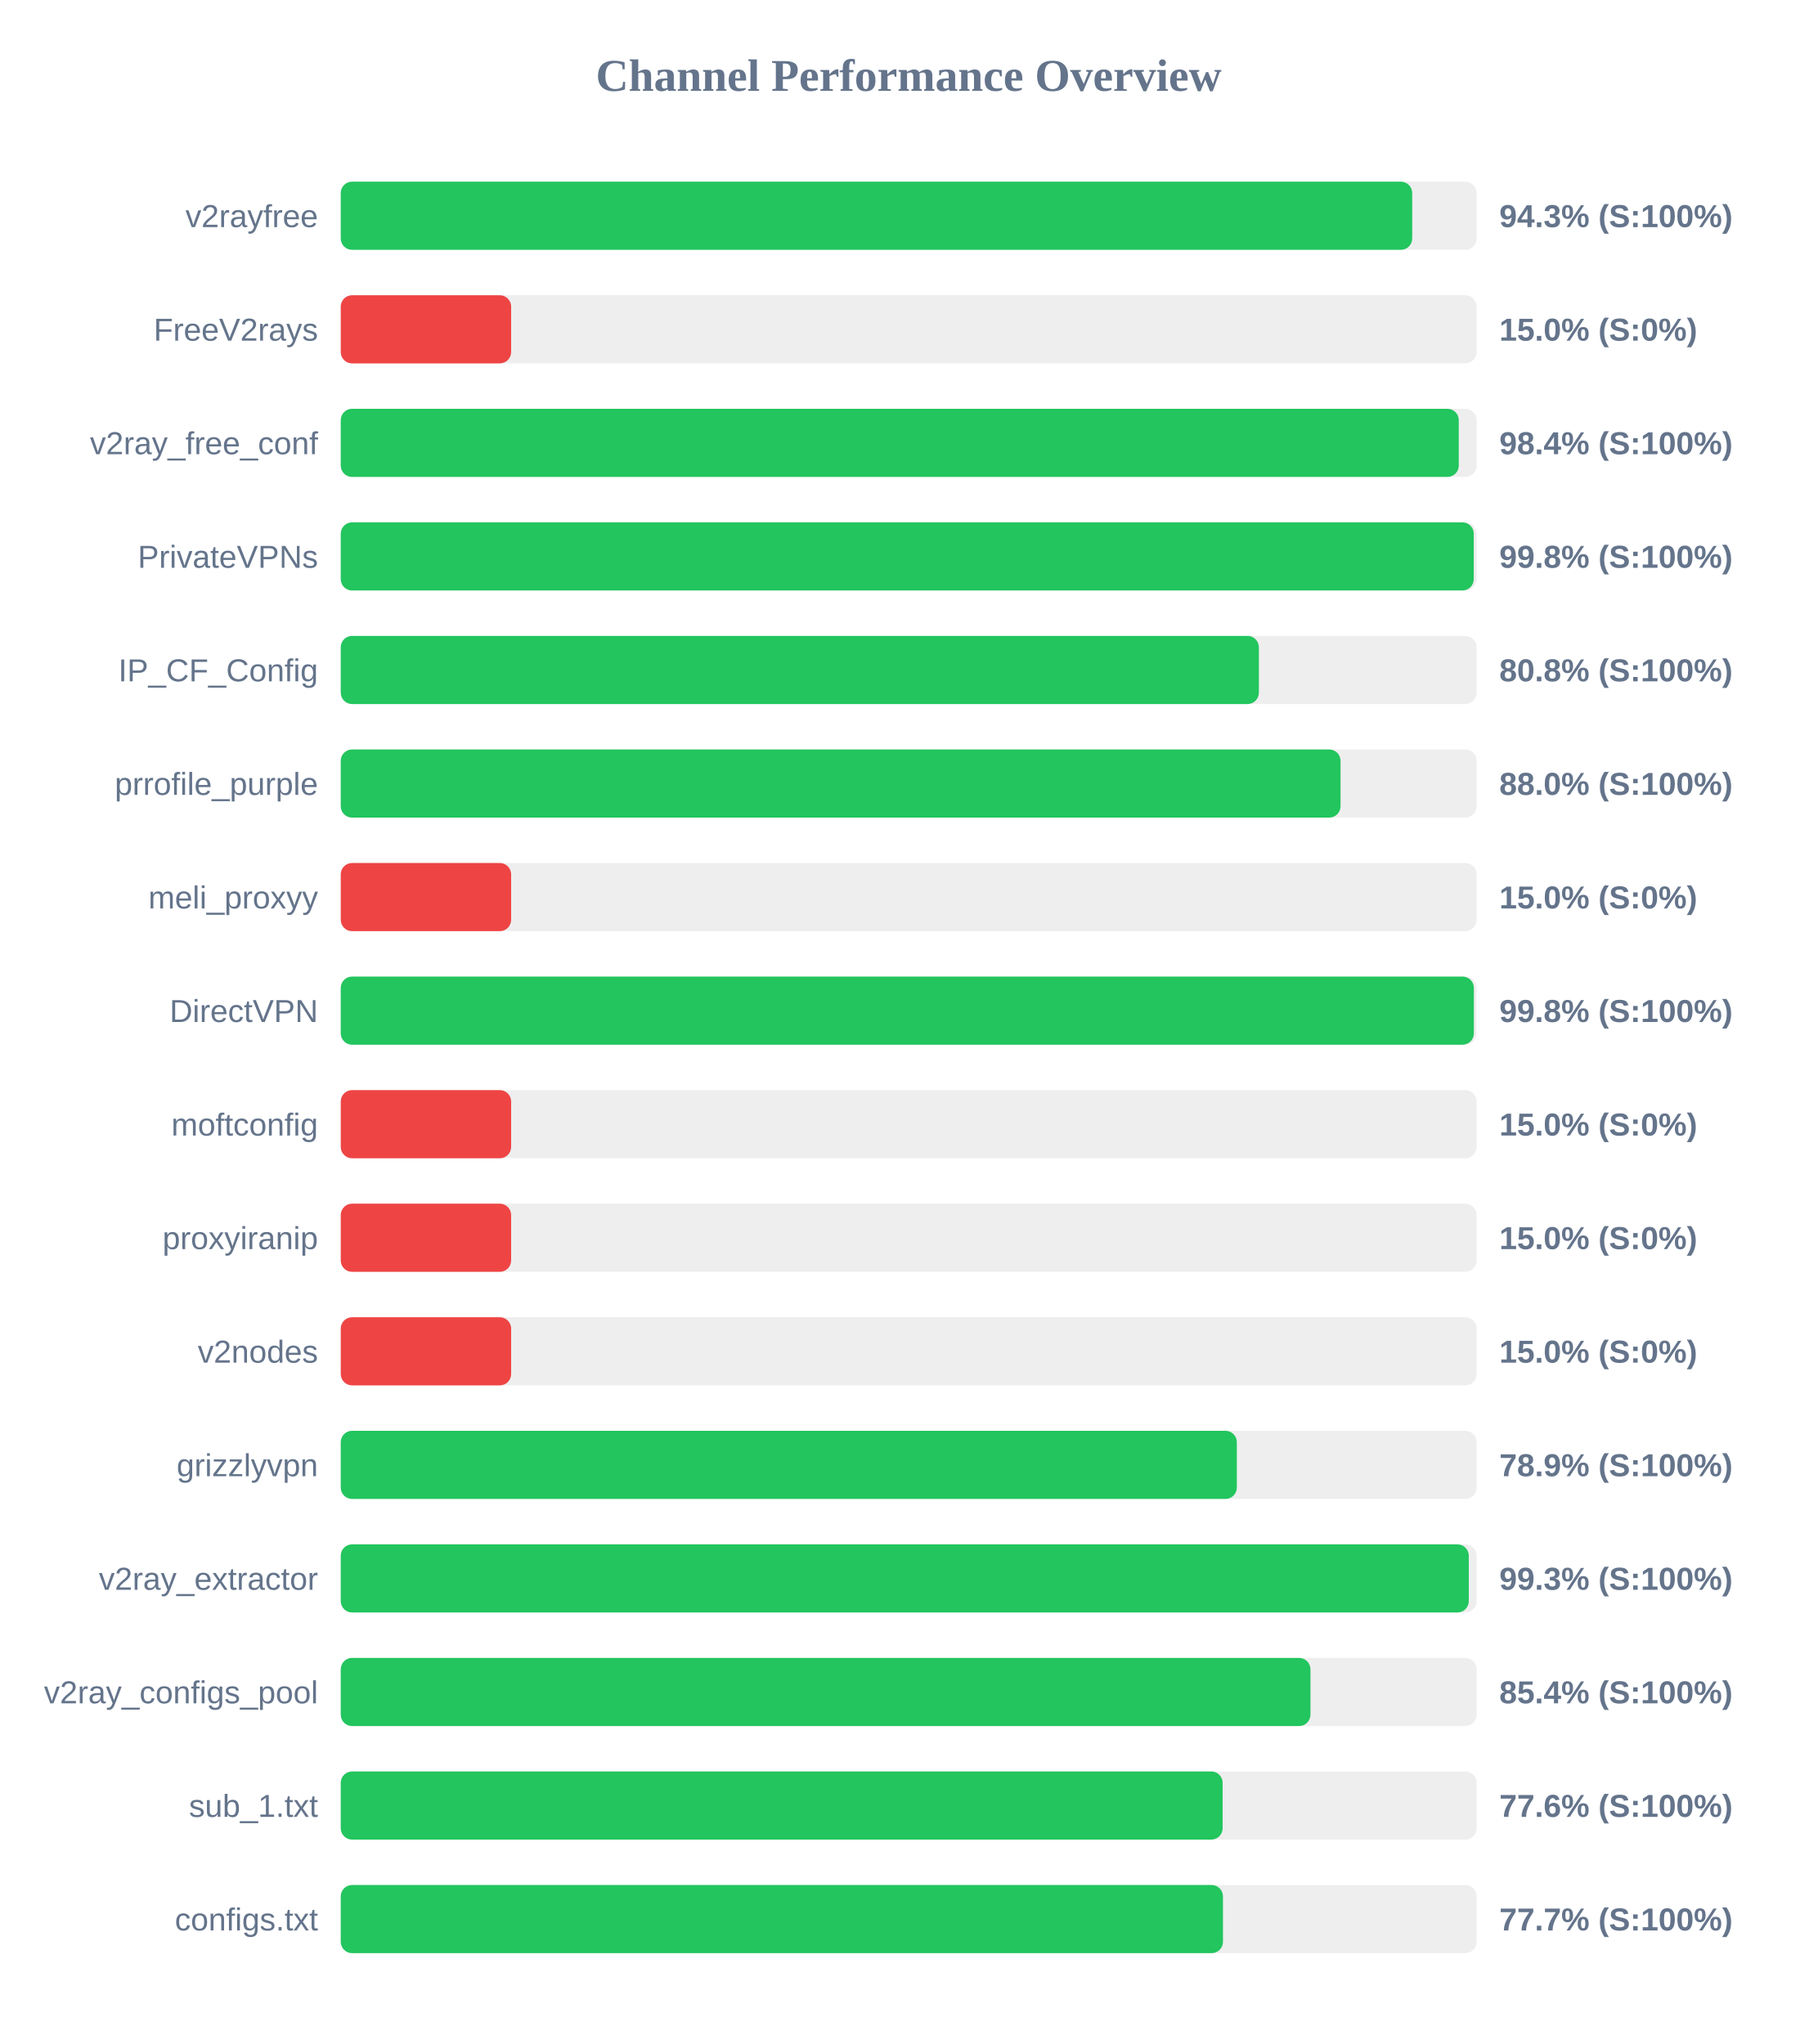
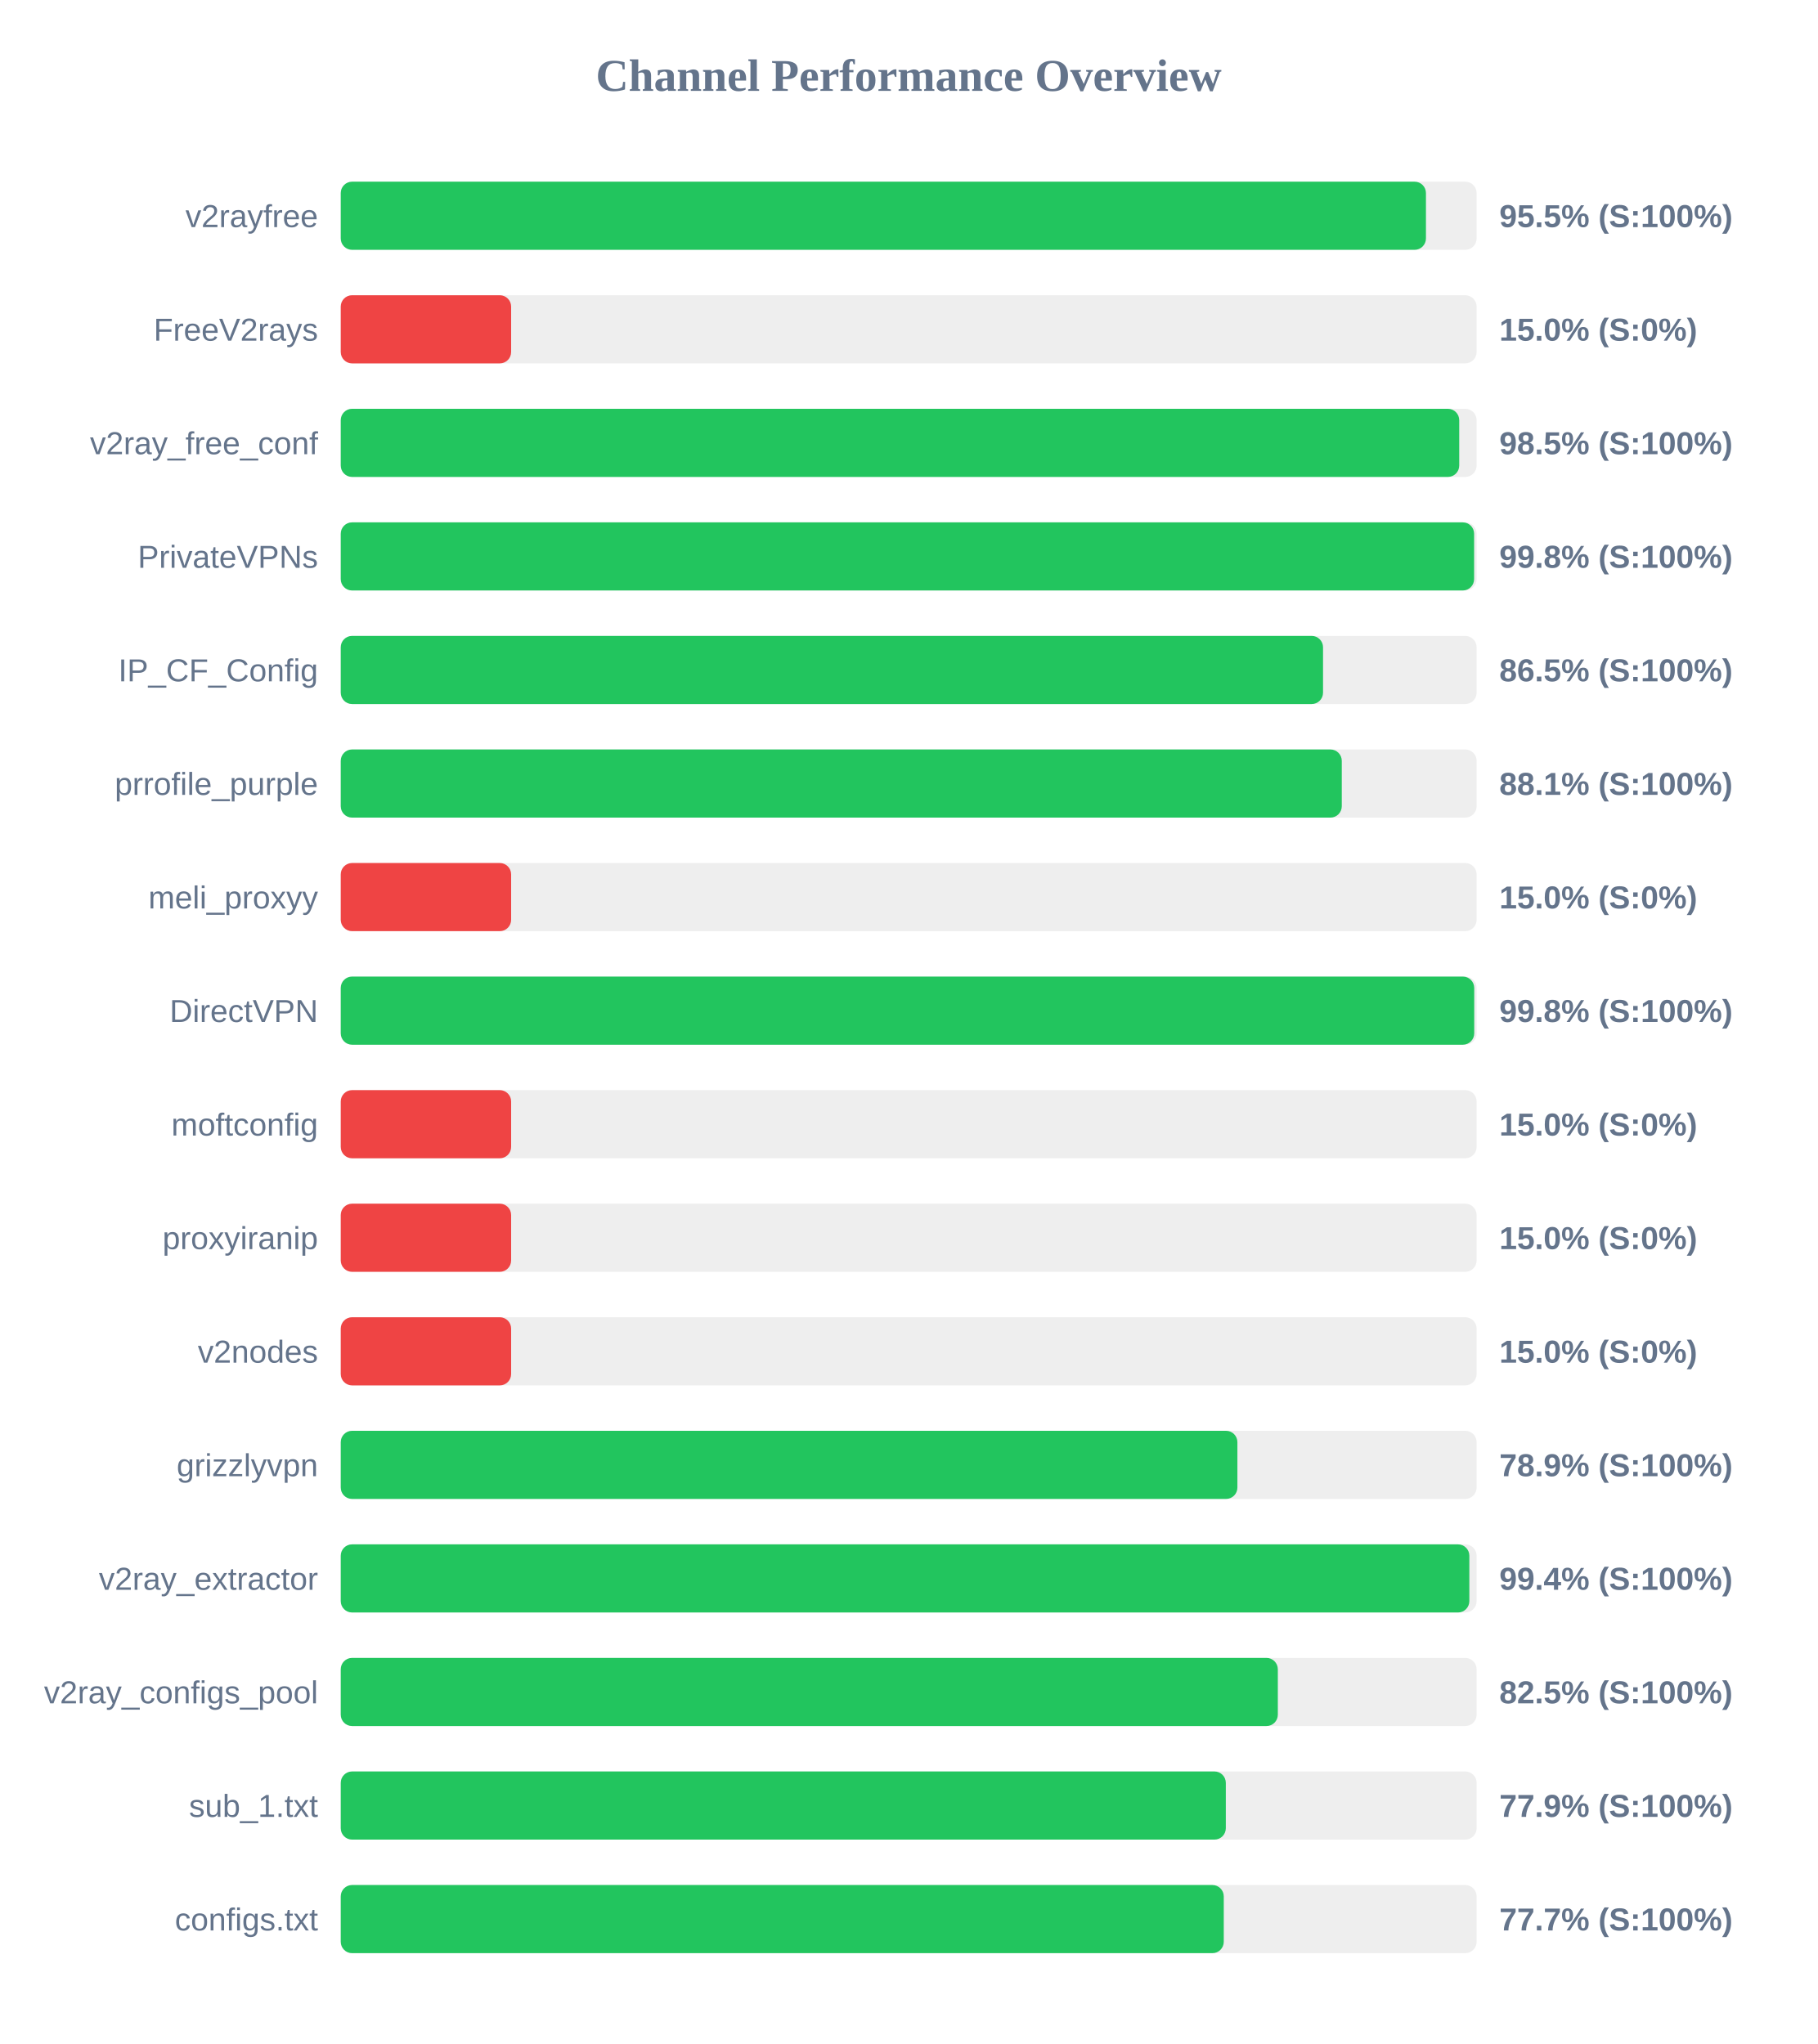
<svg xmlns="http://www.w3.org/2000/svg" width="800" height="900" version="1.1">
  <style>
        .row { font: 14px Arial; fill: #64748b; }
        .score { font: bold 14px Arial; fill: #64748b; }
    </style>
  <text x="400" y="40" text-anchor="middle" font-size="20px" font-weight="bold" fill="#64748b">Channel Performance Overview</text>
  <rect x="150" y="80" width="500" height="30" fill="#eee" rx="5" />
-   <rect x="150" y="80" width="471.65" height="30" fill="#22c55e" rx="5" />
+   <rect x="150" y="80" width="477.7" height="30" fill="#22c55e" rx="5" />
  <text x="140" y="100" text-anchor="end" class="row">v2rayfree</text>
-   <text x="660" y="100" text-anchor="start" class="score">94.3% (S:100%)</text>
+   <text x="660" y="100" text-anchor="start" class="score">95.5% (S:100%)</text>
  <rect x="150" y="130" width="500" height="30" fill="#eee" rx="5" />
  <rect x="150" y="130" width="75.0" height="30" fill="#ef4444" rx="5" />
  <text x="140" y="150" text-anchor="end" class="row">FreeV2rays</text>
  <text x="660" y="150" text-anchor="start" class="score">15.0% (S:0%)</text>
  <rect x="150" y="180" width="500" height="30" fill="#eee" rx="5" />
-   <rect x="150" y="180" width="492.15" height="30" fill="#22c55e" rx="5" />
+   <rect x="150" y="180" width="492.35" height="30" fill="#22c55e" rx="5" />
  <text x="140" y="200" text-anchor="end" class="row">v2ray_free_conf</text>
-   <text x="660" y="200" text-anchor="start" class="score">98.4% (S:100%)</text>
+   <text x="660" y="200" text-anchor="start" class="score">98.5% (S:100%)</text>
  <rect x="150" y="230" width="500" height="30" fill="#eee" rx="5" />
-   <rect x="150" y="230" width="498.75" height="30" fill="#22c55e" rx="5" />
+   <rect x="150" y="230" width="498.9" height="30" fill="#22c55e" rx="5" />
  <text x="140" y="250" text-anchor="end" class="row">PrivateVPNs</text>
  <text x="660" y="250" text-anchor="start" class="score">99.8% (S:100%)</text>
  <rect x="150" y="280" width="500" height="30" fill="#eee" rx="5" />
-   <rect x="150" y="280" width="404.15" height="30" fill="#22c55e" rx="5" />
+   <rect x="150" y="280" width="432.4" height="30" fill="#22c55e" rx="5" />
  <text x="140" y="300" text-anchor="end" class="row">IP_CF_Config</text>
-   <text x="660" y="300" text-anchor="start" class="score">80.8% (S:100%)</text>
+   <text x="660" y="300" text-anchor="start" class="score">86.5% (S:100%)</text>
  <rect x="150" y="330" width="500" height="30" fill="#eee" rx="5" />
-   <rect x="150" y="330" width="440.1" height="30" fill="#22c55e" rx="5" />
+   <rect x="150" y="330" width="440.65" height="30" fill="#22c55e" rx="5" />
  <text x="140" y="350" text-anchor="end" class="row">prrofile_purple</text>
-   <text x="660" y="350" text-anchor="start" class="score">88.0% (S:100%)</text>
+   <text x="660" y="350" text-anchor="start" class="score">88.1% (S:100%)</text>
  <rect x="150" y="380" width="500" height="30" fill="#eee" rx="5" />
  <rect x="150" y="380" width="75.0" height="30" fill="#ef4444" rx="5" />
  <text x="140" y="400" text-anchor="end" class="row">meli_proxyy</text>
  <text x="660" y="400" text-anchor="start" class="score">15.0% (S:0%)</text>
  <rect x="150" y="430" width="500" height="30" fill="#eee" rx="5" />
-   <rect x="150" y="430" width="498.8" height="30" fill="#22c55e" rx="5" />
+   <rect x="150" y="430" width="498.95" height="30" fill="#22c55e" rx="5" />
  <text x="140" y="450" text-anchor="end" class="row">DirectVPN</text>
  <text x="660" y="450" text-anchor="start" class="score">99.8% (S:100%)</text>
  <rect x="150" y="480" width="500" height="30" fill="#eee" rx="5" />
  <rect x="150" y="480" width="75.0" height="30" fill="#ef4444" rx="5" />
  <text x="140" y="500" text-anchor="end" class="row">moftconfig</text>
  <text x="660" y="500" text-anchor="start" class="score">15.0% (S:0%)</text>
  <rect x="150" y="530" width="500" height="30" fill="#eee" rx="5" />
  <rect x="150" y="530" width="75.0" height="30" fill="#ef4444" rx="5" />
  <text x="140" y="550" text-anchor="end" class="row">proxyiranip</text>
  <text x="660" y="550" text-anchor="start" class="score">15.0% (S:0%)</text>
  <rect x="150" y="580" width="500" height="30" fill="#eee" rx="5" />
  <rect x="150" y="580" width="75.0" height="30" fill="#ef4444" rx="5" />
  <text x="140" y="600" text-anchor="end" class="row">v2nodes</text>
  <text x="660" y="600" text-anchor="start" class="score">15.0% (S:0%)</text>
  <rect x="150" y="630" width="500" height="30" fill="#eee" rx="5" />
-   <rect x="150" y="630" width="394.45" height="30" fill="#22c55e" rx="5" />
+   <rect x="150" y="630" width="394.7" height="30" fill="#22c55e" rx="5" />
  <text x="140" y="650" text-anchor="end" class="row">grizzlyvpn</text>
  <text x="660" y="650" text-anchor="start" class="score">78.9% (S:100%)</text>
  <rect x="150" y="680" width="500" height="30" fill="#eee" rx="5" />
-   <rect x="150" y="680" width="496.55" height="30" fill="#22c55e" rx="5" />
+   <rect x="150" y="680" width="496.8" height="30" fill="#22c55e" rx="5" />
  <text x="140" y="700" text-anchor="end" class="row">v2ray_extractor</text>
-   <text x="660" y="700" text-anchor="start" class="score">99.3% (S:100%)</text>
+   <text x="660" y="700" text-anchor="start" class="score">99.4% (S:100%)</text>
  <rect x="150" y="730" width="500" height="30" fill="#eee" rx="5" />
-   <rect x="150" y="730" width="426.85" height="30" fill="#22c55e" rx="5" />
+   <rect x="150" y="730" width="412.5" height="30" fill="#22c55e" rx="5" />
  <text x="140" y="750" text-anchor="end" class="row">v2ray_configs_pool</text>
-   <text x="660" y="750" text-anchor="start" class="score">85.4% (S:100%)</text>
+   <text x="660" y="750" text-anchor="start" class="score">82.5% (S:100%)</text>
  <rect x="150" y="780" width="500" height="30" fill="#eee" rx="5" />
-   <rect x="150" y="780" width="388.2" height="30" fill="#22c55e" rx="5" />
+   <rect x="150" y="780" width="389.6" height="30" fill="#22c55e" rx="5" />
  <text x="140" y="800" text-anchor="end" class="row">sub_1.txt</text>
-   <text x="660" y="800" text-anchor="start" class="score">77.6% (S:100%)</text>
+   <text x="660" y="800" text-anchor="start" class="score">77.9% (S:100%)</text>
  <rect x="150" y="830" width="500" height="30" fill="#eee" rx="5" />
-   <rect x="150" y="830" width="388.35" height="30" fill="#22c55e" rx="5" />
+   <rect x="150" y="830" width="388.7" height="30" fill="#22c55e" rx="5" />
  <text x="140" y="850" text-anchor="end" class="row">configs.txt</text>
  <text x="660" y="850" text-anchor="start" class="score">77.7% (S:100%)</text>
</svg>
